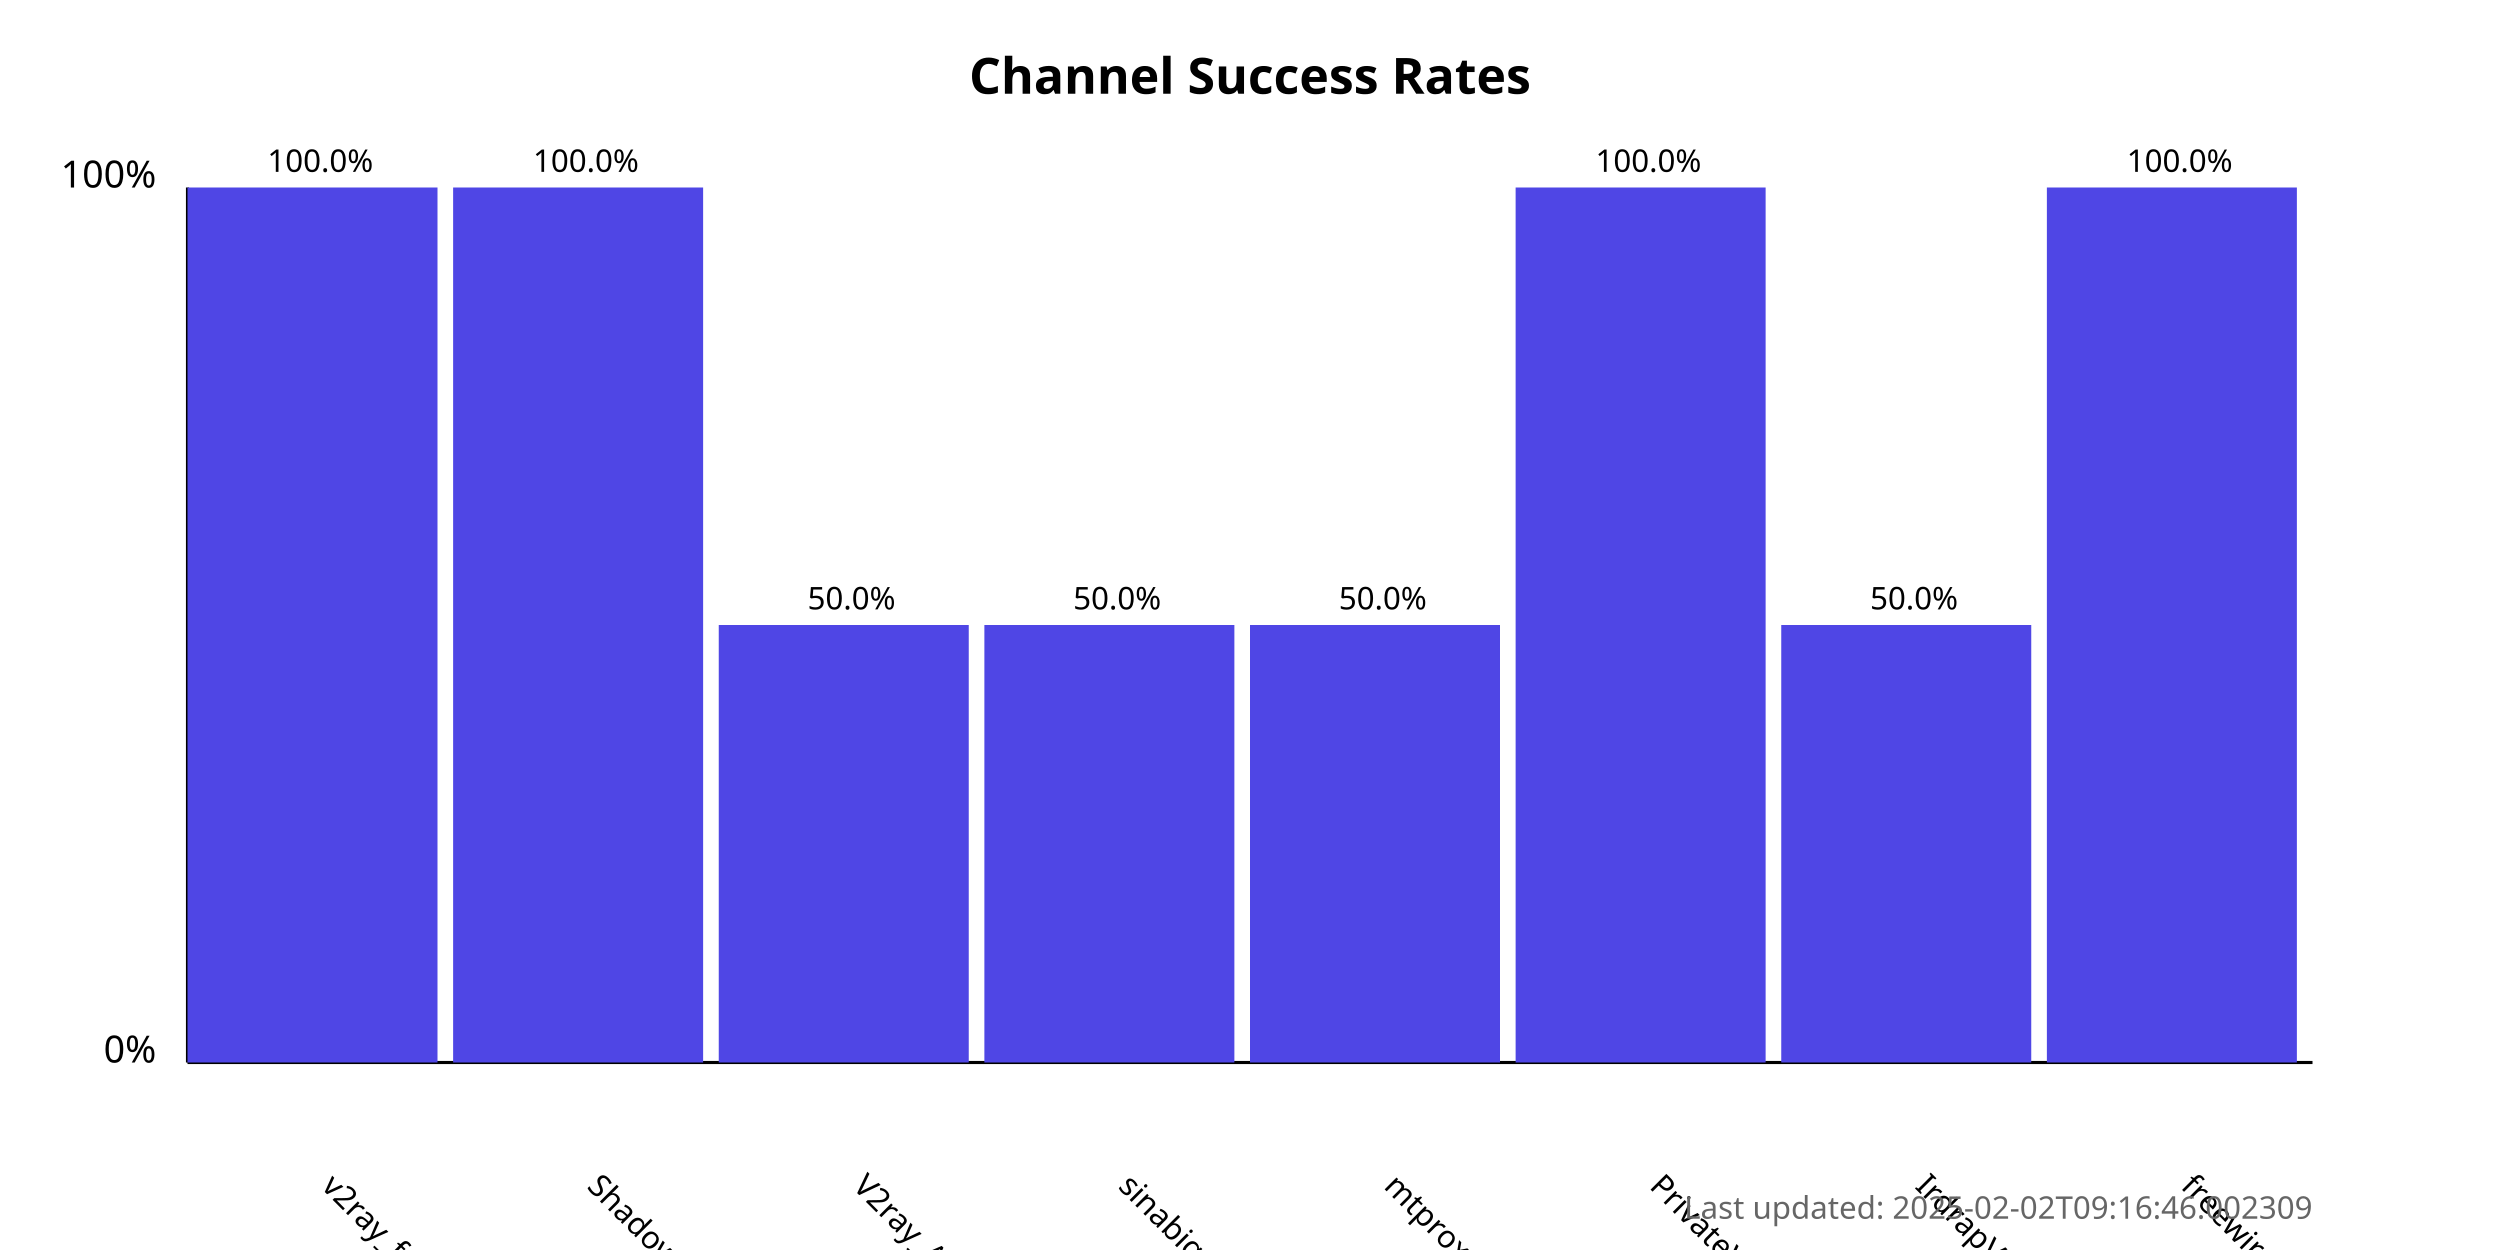
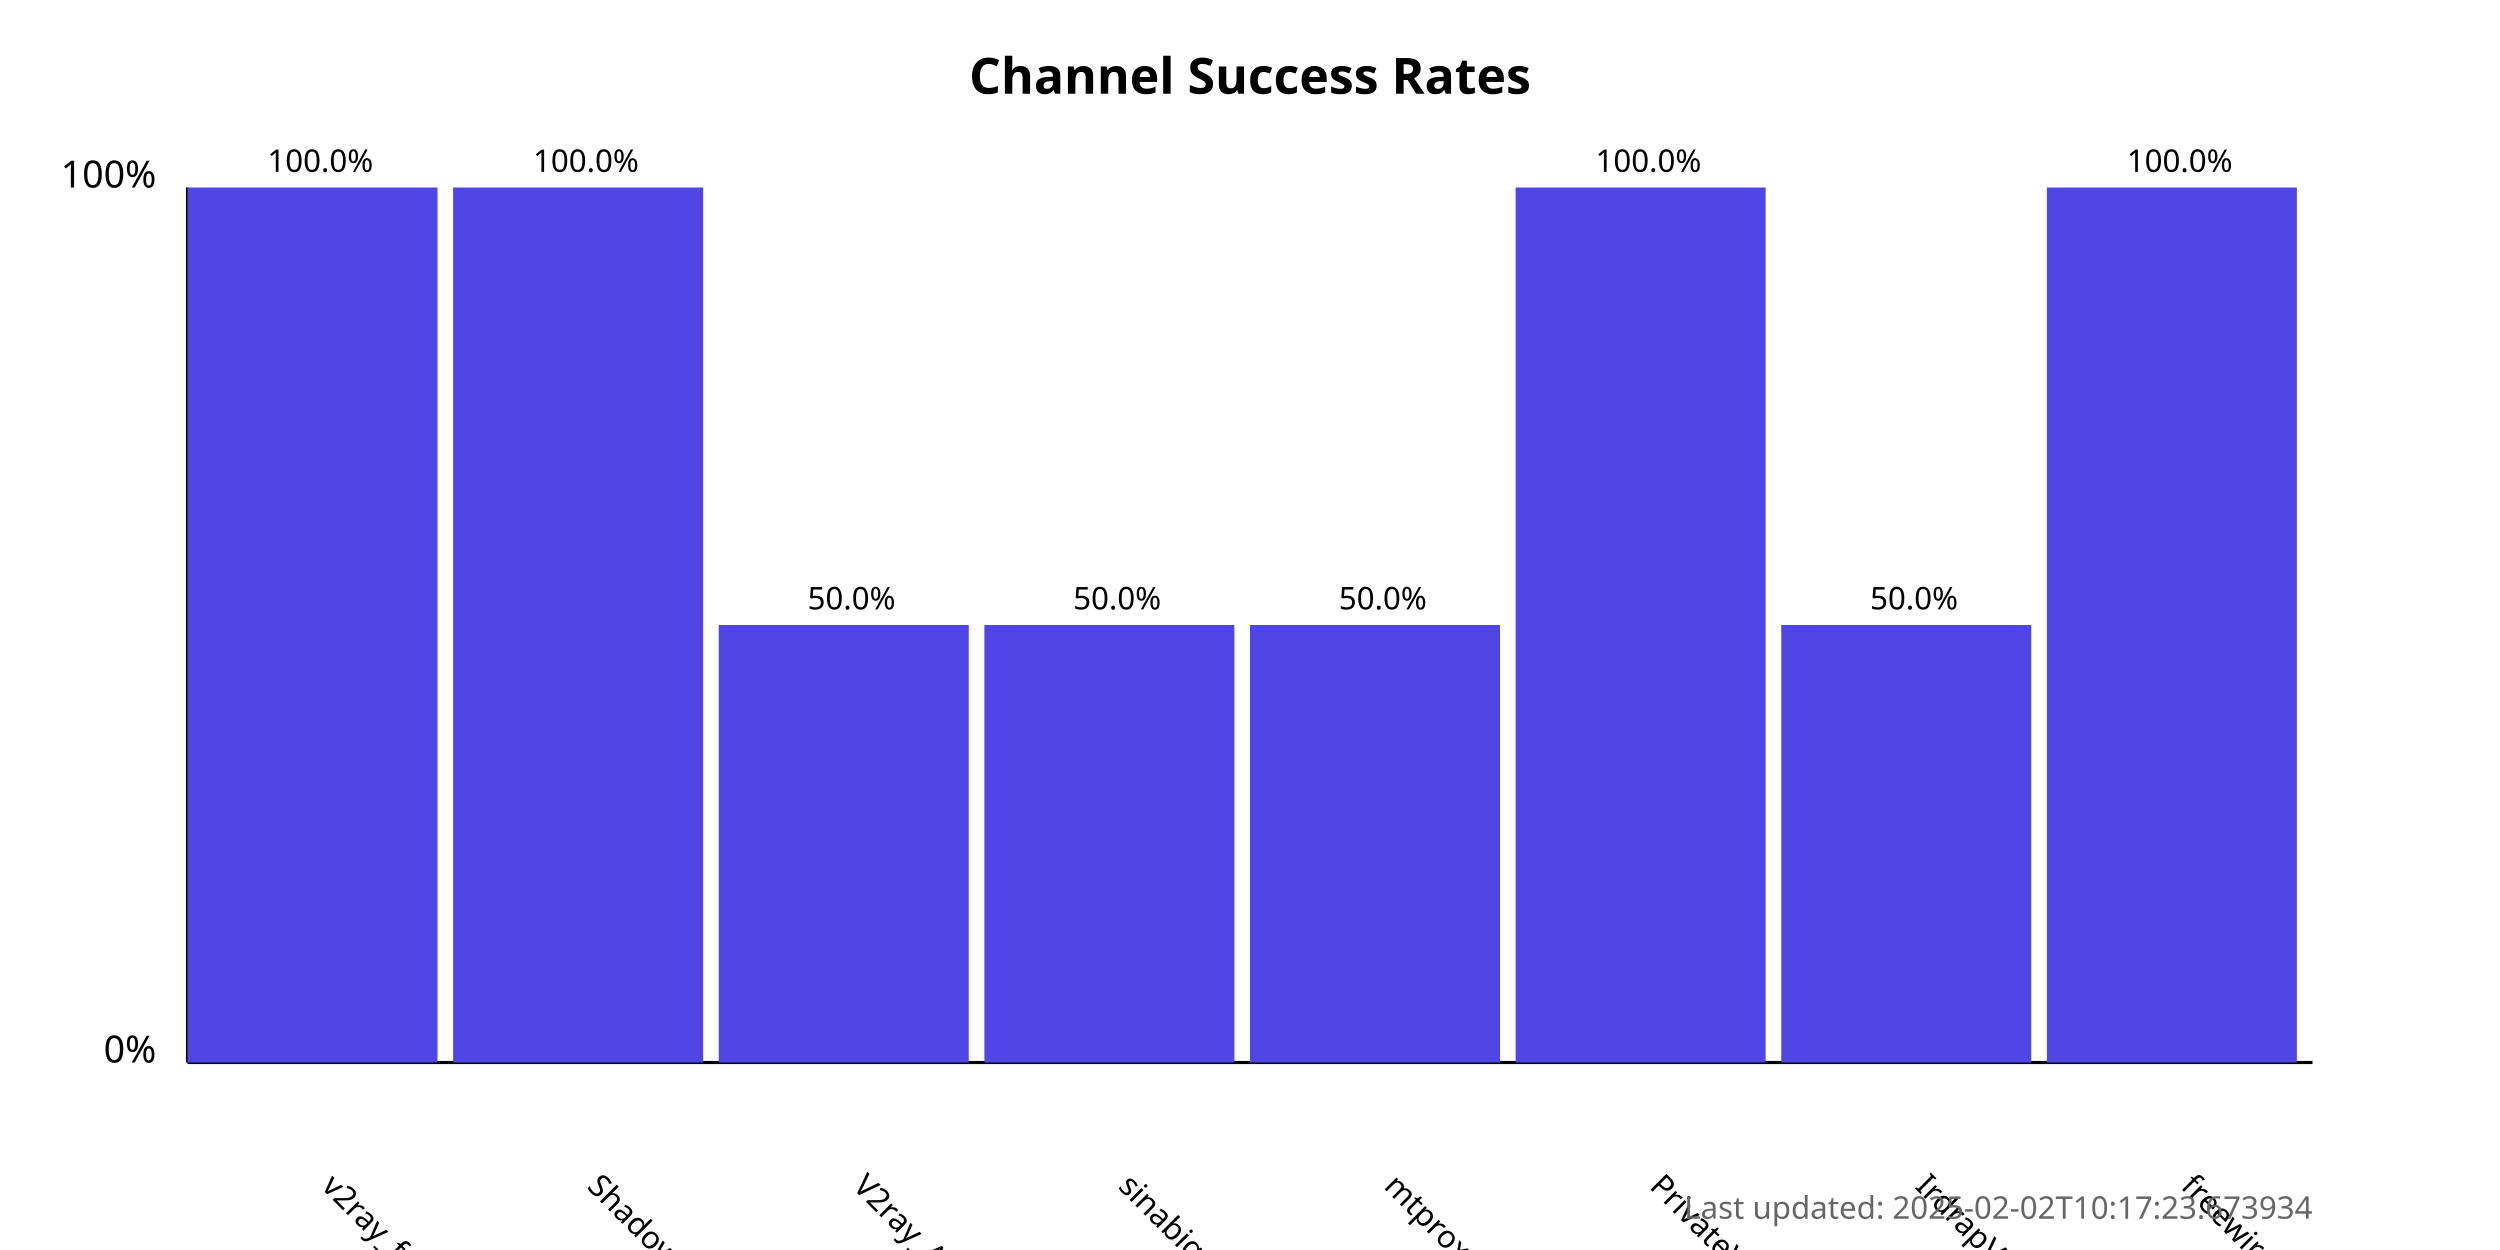
<svg xmlns="http://www.w3.org/2000/svg" width="800" height="400">
  <style>
            .chart-title { font: bold 16px sans-serif; }
            .axis-label { font: 12px sans-serif; }
            .tick-label { font: 10px sans-serif; }
            .bar { fill: #4f46e5; }
            .bar:hover { fill: #6366f1; }
            .timestamp { font: 10px sans-serif; fill: #666; }
        </style>
  <text x="400.0" y="30" text-anchor="middle" class="chart-title">
            Channel Success Rates
        </text>
  <line x1="60" y1="340" x2="60" y2="60" stroke="black" stroke-width="1" />
  <line x1="60" y1="340" x2="740" y2="340" stroke="black" stroke-width="1" />
  <text x="50" y="340" text-anchor="end" class="axis-label">0%</text>
  <text x="50" y="60" text-anchor="end" class="axis-label">100%</text>
  <g>
    <rect x="60" y="60.0" width="80.0" height="280.0" class="bar" />
    <text x="102.5" y="380" transform="rotate(45, 102.5, 380)" text-anchor="start" class="tick-label">
                v2ray_free_conf
            </text>
    <text x="102.5" y="55.0" text-anchor="middle" class="tick-label">
                100.0%
            </text>
  </g>
  <g>
    <rect x="145.0" y="60.0" width="80.0" height="280.0" class="bar" />
    <text x="187.5" y="380" transform="rotate(45, 187.5, 380)" text-anchor="start" class="tick-label">
                ShadowProxy66
            </text>
    <text x="187.5" y="55.0" text-anchor="middle" class="tick-label">
                100.0%
            </text>
  </g>
  <g>
    <rect x="230.0" y="200.0" width="80.0" height="140.0" class="bar" />
    <text x="272.5" y="380" transform="rotate(45, 272.5, 380)" text-anchor="start" class="tick-label">
                V2ray_Alpha
            </text>
    <text x="272.5" y="195.0" text-anchor="middle" class="tick-label">
                50.0%
            </text>
  </g>
  <g>
    <rect x="315.0" y="200.0" width="80.0" height="140.0" class="bar" />
    <text x="357.5" y="380" transform="rotate(45, 357.5, 380)" text-anchor="start" class="tick-label">
                sinabigo
            </text>
    <text x="357.5" y="195.0" text-anchor="middle" class="tick-label">
                50.0%
            </text>
  </g>
  <g>
    <rect x="400.0" y="200.0" width="80.0" height="140.0" class="bar" />
    <text x="442.5" y="380" transform="rotate(45, 442.5, 380)" text-anchor="start" class="tick-label">
                mtproxy_lists
            </text>
    <text x="442.5" y="195.0" text-anchor="middle" class="tick-label">
                50.0%
            </text>
  </g>
  <g>
    <rect x="485.0" y="60.0" width="80.0" height="280.0" class="bar" />
    <text x="527.5" y="380" transform="rotate(45, 527.5, 380)" text-anchor="start" class="tick-label">
                PrivateVPNs
            </text>
    <text x="527.5" y="55.0" text-anchor="middle" class="tick-label">
                100.0%
            </text>
  </g>
  <g>
    <rect x="570.0" y="200.0" width="80.0" height="140.0" class="bar" />
    <text x="612.5" y="380" transform="rotate(45, 612.5, 380)" text-anchor="start" class="tick-label">
                IrdrapVPNnews
            </text>
    <text x="612.5" y="195.0" text-anchor="middle" class="tick-label">
                50.0%
            </text>
  </g>
  <g>
    <rect x="655.0" y="60.0" width="80.0" height="280.0" class="bar" />
    <text x="697.5" y="380" transform="rotate(45, 697.5, 380)" text-anchor="start" class="tick-label">
                freewireguard
            </text>
    <text x="697.5" y="55.0" text-anchor="middle" class="tick-label">
                100.0%
            </text>
  </g>
  <text x="740" y="390" text-anchor="end" class="timestamp">
-             Last updated: 2025-02-02T09:16:46.002309
+             Last updated: 2025-02-02T10:17:23.673934
        </text>
</svg>
